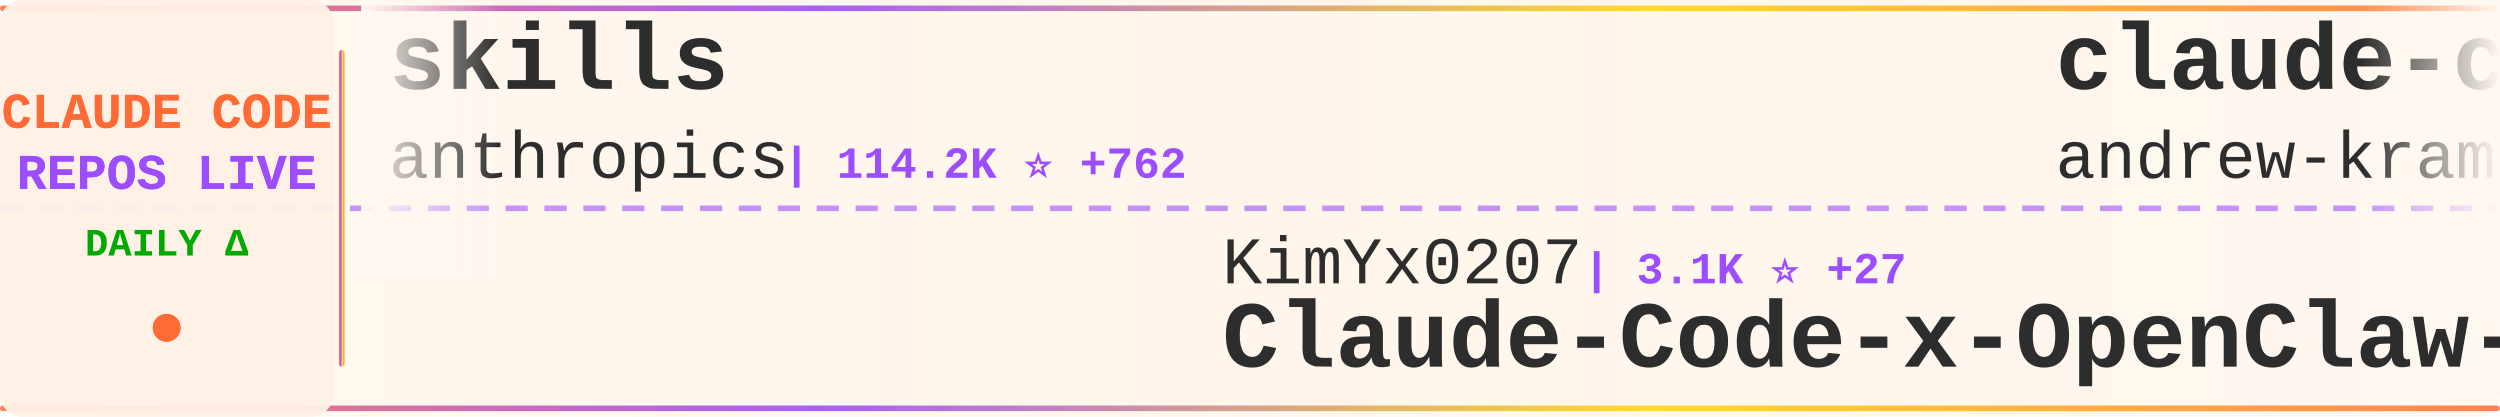
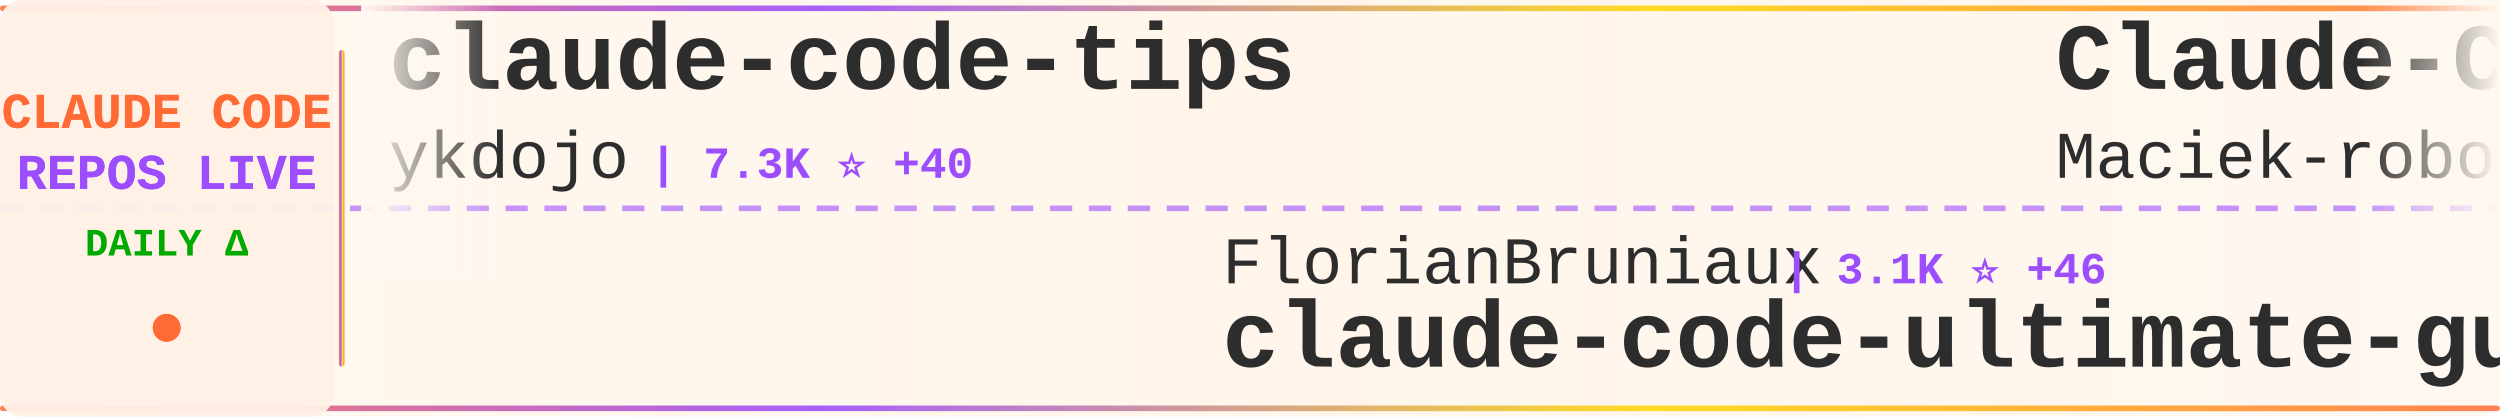
<svg xmlns="http://www.w3.org/2000/svg" width="900" height="150">
  <defs>
    <linearGradient id="tickerBg" x1="0%" y1="0%" x2="100%" y2="0%">
      <stop offset="0%" style="stop-color:#fff8f0;stop-opacity:0.98" />
      <stop offset="50%" style="stop-color:#fff5eb;stop-opacity:1" />
      <stop offset="100%" style="stop-color:#fff8f0;stop-opacity:0.98" />
    </linearGradient>
    <linearGradient id="borderGrad" x1="0%" y1="0%" x2="100%" y2="0%">
      <stop offset="0%" style="stop-color:#FF6B35;stop-opacity:0.85">
        <animate attributeName="stop-opacity" values="0.85;1;0.85" dur="2s" repeatCount="indefinite" />
      </stop>
      <stop offset="33%" style="stop-color:#9C4EFF;stop-opacity:0.9">
        <animate attributeName="stop-opacity" values="0.9;1;0.9" dur="2.2s" repeatCount="indefinite" />
      </stop>
      <stop offset="66%" style="stop-color:#FFD700;stop-opacity:0.85">
        <animate attributeName="stop-opacity" values="0.85;1;0.85" dur="1.8s" repeatCount="indefinite" />
      </stop>
      <stop offset="100%" style="stop-color:#FF6B35;stop-opacity:0.85">
        <animate attributeName="stop-opacity" values="0.85;1;0.85" dur="2s" repeatCount="indefinite" />
      </stop>
    </linearGradient>
    <filter id="textGlow">
      <feGaussianBlur stdDeviation="0.15" result="coloredBlur" />
      <feMerge>
        <feMergeNode in="coloredBlur" />
        <feMergeNode in="SourceGraphic" />
      </feMerge>
    </filter>
    <filter id="metricGlow">
      <feGaussianBlur stdDeviation="0.2" result="coloredBlur" />
      <feMerge>
        <feMergeNode in="coloredBlur" />
        <feMergeNode in="SourceGraphic" />
      </feMerge>
    </filter>
    <linearGradient id="leftFade" x1="0%" y1="0%" x2="100%" y2="0%">
      <stop offset="0%" style="stop-color:#fff8f0;stop-opacity:1" />
      <stop offset="100%" style="stop-color:#fff8f0;stop-opacity:0" />
    </linearGradient>
    <linearGradient id="rightFade" x1="0%" y1="0%" x2="100%" y2="0%">
      <stop offset="0%" style="stop-color:#fff8f0;stop-opacity:0" />
      <stop offset="100%" style="stop-color:#fff8f0;stop-opacity:1" />
    </linearGradient>
  </defs>
  <rect width="900" height="150" fill="url(#tickerBg)" rx="8" />
  <rect x="0" y="2" width="900" height="2" fill="url(#borderGrad)" rx="1" />
  <rect x="0" y="146" width="900" height="2" fill="url(#borderGrad)" rx="1" />
  <line x1="0" y1="75" x2="900" y2="75" stroke="#9C4EFF" stroke-width="2" stroke-dasharray="8 6" opacity="0.6" />
  <rect x="0" y="0" width="120" height="150" fill="#fff0e6" opacity="0.95" rx="8" />
  <text x="60" y="46" font-family="'Courier New', monospace" font-size="18" font-weight="bold" fill="#FF6B35" text-anchor="middle" filter="url(#textGlow)">
    CLAUDE CODE
  </text>
  <text x="60" y="68" font-family="'Courier New', monospace" font-size="18" font-weight="bold" fill="#9C4EFF" text-anchor="middle" filter="url(#textGlow)">
    REPOS LIVE
  </text>
  <text x="60" y="92" font-family="'Courier New', monospace" font-size="14" font-weight="bold" fill="#00aa00" text-anchor="middle">
    DAILY Δ
  </text>
  <circle cx="60" cy="118" r="5" fill="#FF6B35" filter="url(#metricGlow)">
    <animate attributeName="r" values="4;6;4" dur="1.5s" repeatCount="indefinite" />
    <animate attributeName="opacity" values="0.6;1;0.6" dur="1.5s" repeatCount="indefinite" />
  </circle>
  <rect x="122" y="18" width="2" height="114" fill="url(#borderGrad)" rx="1" />
  <clipPath id="tickerClip">
    <rect x="130" y="0" width="770" height="150" />
  </clipPath>
  <g clip-path="url(#tickerClip)">
    <g id="tickerItems">
      <animateTransform attributeName="transform" attributeType="XML" type="translate" from="0 0" to="-3000 0" dur="54s" repeatCount="indefinite" />
      <g transform="translate(0, 0)">
-         <text x="140" y="32" font-family="'Courier New', monospace" font-size="34" font-weight="bold" fill="#2d2d2d">skills</text>
-         <text x="140" y="64" font-family="'Courier New', monospace" font-size="24" font-weight="normal" fill="#2d2d2d" opacity="1.0">anthropics</text>
-         <text x="282" y="64" font-family="'Courier New', monospace" font-size="16" font-weight="bold" fill="#9C4EFF"> | 114.2K ⭐ +762</text>
+         <text x="140" y="32" font-family="'Courier New', monospace" font-size="34" font-weight="bold" fill="#2d2d2d">claude-code-tips</text>
+         <text x="140" y="64" font-family="'Courier New', monospace" font-size="24" font-weight="normal" fill="#2d2d2d" opacity="1.0">ykdojo</text>
+         <text x="234" y="64" font-family="'Courier New', monospace" font-size="16" font-weight="bold" fill="#9C4EFF"> | 7.3K ⭐ +40</text>
      </g>
      <g transform="translate(300, 0)">
-         <text x="140" y="102" font-family="'Courier New', monospace" font-size="24" font-weight="normal" fill="#2d2d2d" opacity="1.0">KimYx0207</text>
-         <text x="270" y="102" font-family="'Courier New', monospace" font-size="16" font-weight="bold" fill="#9C4EFF"> | 3.1K ⭐ +27</text>
-         <text x="140" y="132" font-family="'Courier New', monospace" font-size="34" font-weight="bold" fill="#2d2d2d">Claude-Code-x-OpenClaw-G...</text>
+         <text x="140" y="102" font-family="'Courier New', monospace" font-size="24" font-weight="normal" fill="#2d2d2d" opacity="1.0">FlorianBruniaux</text>
+         <text x="342" y="102" font-family="'Courier New', monospace" font-size="16" font-weight="bold" fill="#9C4EFF"> | 3.1K ⭐ +46</text>
+         <text x="140" y="132" font-family="'Courier New', monospace" font-size="34" font-weight="bold" fill="#2d2d2d">claude-code-ultimate-gui...</text>
      </g>
      <g transform="translate(600, 0)">
-         <text x="140" y="32" font-family="'Courier New', monospace" font-size="34" font-weight="bold" fill="#2d2d2d">claude-code-source-build</text>
-         <text x="140" y="64" font-family="'Courier New', monospace" font-size="24" font-weight="normal" fill="#2d2d2d" opacity="1.0">andrew-kramer-inno</text>
-         <text x="378" y="64" font-family="'Courier New', monospace" font-size="16" font-weight="bold" fill="#9C4EFF"> | 561 ⭐</text>
+         <text x="140" y="32" font-family="'Courier New', monospace" font-size="34" font-weight="bold" fill="#2d2d2d">Claude-Code-Usage-Monito...</text>
+         <text x="140" y="64" font-family="'Courier New', monospace" font-size="24" font-weight="normal" fill="#2d2d2d" opacity="1.0">Maciek-roboblog</text>
+         <text x="342" y="64" font-family="'Courier New', monospace" font-size="16" font-weight="bold" fill="#9C4EFF"> | 7.5K ⭐ +35</text>
      </g>
      <g transform="translate(900, 0)">
-         <text x="140" y="102" font-family="'Courier New', monospace" font-size="24" font-weight="normal" fill="#2d2d2d" opacity="1.0">sickn33</text>
-         <text x="246" y="102" font-family="'Courier New', monospace" font-size="16" font-weight="bold" fill="#9C4EFF"> | 31.9K ⭐ +237</text>
-         <text x="140" y="132" font-family="'Courier New', monospace" font-size="34" font-weight="bold" fill="#2d2d2d">antigravity-awesome-skil...</text>
+         <text x="140" y="102" font-family="'Courier New', monospace" font-size="24" font-weight="normal" fill="#2d2d2d" opacity="1.0">feiskyer</text>
+         <text x="258" y="102" font-family="'Courier New', monospace" font-size="16" font-weight="bold" fill="#9C4EFF"> | 1.4K ⭐ +1</text>
+         <text x="140" y="132" font-family="'Courier New', monospace" font-size="34" font-weight="bold" fill="#2d2d2d">claude-code-settings</text>
      </g>
      <g transform="translate(1200, 0)">
-         <text x="140" y="32" font-family="'Courier New', monospace" font-size="34" font-weight="bold" fill="#2d2d2d">gstack</text>
-         <text x="140" y="64" font-family="'Courier New', monospace" font-size="24" font-weight="normal" fill="#2d2d2d" opacity="1.0">garrytan</text>
-         <text x="258" y="64" font-family="'Courier New', monospace" font-size="16" font-weight="bold" fill="#9C4EFF"> | 68.8K ⭐ +1.2K</text>
+         <text x="140" y="32" font-family="'Courier New', monospace" font-size="34" font-weight="bold" fill="#2d2d2d">free-claude-code</text>
+         <text x="140" y="64" font-family="'Courier New', monospace" font-size="24" font-weight="normal" fill="#2d2d2d" opacity="1.0">Alishahryar1</text>
+         <text x="306" y="64" font-family="'Courier New', monospace" font-size="16" font-weight="bold" fill="#9C4EFF"> | 1.8K ⭐ +15</text>
      </g>
      <g transform="translate(1500, 0)">
-         <text x="140" y="102" font-family="'Courier New', monospace" font-size="24" font-weight="normal" fill="#2d2d2d" opacity="1.0">OneRedOak</text>
-         <text x="270" y="102" font-family="'Courier New', monospace" font-size="16" font-weight="bold" fill="#9C4EFF"> | 3.8K ⭐ +3</text>
-         <text x="140" y="132" font-family="'Courier New', monospace" font-size="34" font-weight="bold" fill="#2d2d2d">claude-code-workflows</text>
+         <text x="140" y="102" font-family="'Courier New', monospace" font-size="24" font-weight="normal" fill="#2d2d2d" opacity="1.0">slopus</text>
+         <text x="234" y="102" font-family="'Courier New', monospace" font-size="16" font-weight="bold" fill="#9C4EFF"> | 17.6K ⭐ +72</text>
+         <text x="140" y="132" font-family="'Courier New', monospace" font-size="34" font-weight="bold" fill="#2d2d2d">happy</text>
      </g>
      <g transform="translate(1800, 0)">
-         <text x="140" y="32" font-family="'Courier New', monospace" font-size="34" font-weight="bold" fill="#2d2d2d">Claude-Code-Source-Study</text>
-         <text x="140" y="64" font-family="'Courier New', monospace" font-size="24" font-weight="normal" fill="#2d2d2d" opacity="1.0">luyao618</text>
-         <text x="258" y="64" font-family="'Courier New', monospace" font-size="16" font-weight="bold" fill="#9C4EFF"> | 1.1K ⭐ +15</text>
+         <text x="140" y="32" font-family="'Courier New', monospace" font-size="34" font-weight="bold" fill="#2d2d2d">cc-haha</text>
+         <text x="140" y="64" font-family="'Courier New', monospace" font-size="24" font-weight="normal" fill="#2d2d2d" opacity="1.0">NanmiCoder</text>
+         <text x="282" y="64" font-family="'Courier New', monospace" font-size="16" font-weight="bold" fill="#9C4EFF"> | 5.7K ⭐ +101</text>
      </g>
      <g transform="translate(2100, 0)">
-         <text x="140" y="102" font-family="'Courier New', monospace" font-size="24" font-weight="normal" fill="#2d2d2d" opacity="1.0">RishabhK103</text>
-         <text x="294" y="102" font-family="'Courier New', monospace" font-size="16" font-weight="bold" fill="#9C4EFF"> | 54 ⭐ +2</text>
-         <text x="140" y="132" font-family="'Courier New', monospace" font-size="34" font-weight="bold" fill="#2d2d2d">claude-code</text>
+         <text x="140" y="102" font-family="'Courier New', monospace" font-size="24" font-weight="normal" fill="#2d2d2d" opacity="1.0">Hyper66666</text>
+         <text x="282" y="102" font-family="'Courier New', monospace" font-size="16" font-weight="bold" fill="#9C4EFF"> | 203 ⭐ +1</text>
+         <text x="140" y="132" font-family="'Courier New', monospace" font-size="34" font-weight="bold" fill="#2d2d2d">claude-code-sourcemap</text>
      </g>
      <g transform="translate(2400, 0)">
-         <text x="140" y="32" font-family="'Courier New', monospace" font-size="34" font-weight="bold" fill="#2d2d2d">my-claude-code-setup</text>
-         <text x="140" y="64" font-family="'Courier New', monospace" font-size="24" font-weight="normal" fill="#2d2d2d" opacity="1.0">centminmod</text>
-         <text x="282" y="64" font-family="'Courier New', monospace" font-size="16" font-weight="bold" fill="#9C4EFF"> | 2.2K ⭐ +8</text>
+         <text x="140" y="32" font-family="'Courier New', monospace" font-size="34" font-weight="bold" fill="#2d2d2d">nanoclaw</text>
+         <text x="140" y="64" font-family="'Courier New', monospace" font-size="24" font-weight="normal" fill="#2d2d2d" opacity="1.0">qwibitai</text>
+         <text x="258" y="64" font-family="'Courier New', monospace" font-size="16" font-weight="bold" fill="#9C4EFF"> | 27.0K ⭐ +88</text>
      </g>
      <g transform="translate(2700, 0)">
-         <text x="140" y="102" font-family="'Courier New', monospace" font-size="24" font-weight="normal" fill="#2d2d2d" opacity="1.0">pedrohcgs</text>
-         <text x="270" y="102" font-family="'Courier New', monospace" font-size="16" font-weight="bold" fill="#9C4EFF"> | 881 ⭐ +12</text>
-         <text x="140" y="132" font-family="'Courier New', monospace" font-size="34" font-weight="bold" fill="#2d2d2d">claude-code-my-workflow</text>
+         <text x="140" y="102" font-family="'Courier New', monospace" font-size="24" font-weight="normal" fill="#2d2d2d" opacity="1.0">obra</text>
+         <text x="210" y="102" font-family="'Courier New', monospace" font-size="16" font-weight="bold" fill="#9C4EFF"> | 145.0K ⭐ +2.1K</text>
+         <text x="140" y="132" font-family="'Courier New', monospace" font-size="34" font-weight="bold" fill="#2d2d2d">superpowers</text>
      </g>
      <g transform="translate(3000, 0)">
-         <text x="140" y="32" font-family="'Courier New', monospace" font-size="34" font-weight="bold" fill="#2d2d2d">skills</text>
-         <text x="140" y="64" font-family="'Courier New', monospace" font-size="24" font-weight="normal" fill="#2d2d2d" opacity="1.0">anthropics</text>
-         <text x="282" y="64" font-family="'Courier New', monospace" font-size="16" font-weight="bold" fill="#9C4EFF"> | 114.2K ⭐ +762</text>
+         <text x="140" y="32" font-family="'Courier New', monospace" font-size="34" font-weight="bold" fill="#2d2d2d">claude-code-tips</text>
+         <text x="140" y="64" font-family="'Courier New', monospace" font-size="24" font-weight="normal" fill="#2d2d2d" opacity="1.0">ykdojo</text>
+         <text x="234" y="64" font-family="'Courier New', monospace" font-size="16" font-weight="bold" fill="#9C4EFF"> | 7.3K ⭐ +40</text>
      </g>
      <g transform="translate(3300, 0)">
-         <text x="140" y="102" font-family="'Courier New', monospace" font-size="24" font-weight="normal" fill="#2d2d2d" opacity="1.0">KimYx0207</text>
-         <text x="270" y="102" font-family="'Courier New', monospace" font-size="16" font-weight="bold" fill="#9C4EFF"> | 3.1K ⭐ +27</text>
-         <text x="140" y="132" font-family="'Courier New', monospace" font-size="34" font-weight="bold" fill="#2d2d2d">Claude-Code-x-OpenClaw-G...</text>
+         <text x="140" y="102" font-family="'Courier New', monospace" font-size="24" font-weight="normal" fill="#2d2d2d" opacity="1.0">FlorianBruniaux</text>
+         <text x="342" y="102" font-family="'Courier New', monospace" font-size="16" font-weight="bold" fill="#9C4EFF"> | 3.1K ⭐ +46</text>
+         <text x="140" y="132" font-family="'Courier New', monospace" font-size="34" font-weight="bold" fill="#2d2d2d">claude-code-ultimate-gui...</text>
      </g>
      <g transform="translate(3600, 0)">
-         <text x="140" y="32" font-family="'Courier New', monospace" font-size="34" font-weight="bold" fill="#2d2d2d">claude-code-source-build</text>
-         <text x="140" y="64" font-family="'Courier New', monospace" font-size="24" font-weight="normal" fill="#2d2d2d" opacity="1.0">andrew-kramer-inno</text>
-         <text x="378" y="64" font-family="'Courier New', monospace" font-size="16" font-weight="bold" fill="#9C4EFF"> | 561 ⭐</text>
+         <text x="140" y="32" font-family="'Courier New', monospace" font-size="34" font-weight="bold" fill="#2d2d2d">Claude-Code-Usage-Monito...</text>
+         <text x="140" y="64" font-family="'Courier New', monospace" font-size="24" font-weight="normal" fill="#2d2d2d" opacity="1.0">Maciek-roboblog</text>
+         <text x="342" y="64" font-family="'Courier New', monospace" font-size="16" font-weight="bold" fill="#9C4EFF"> | 7.5K ⭐ +35</text>
      </g>
      <g transform="translate(3900, 0)">
-         <text x="140" y="102" font-family="'Courier New', monospace" font-size="24" font-weight="normal" fill="#2d2d2d" opacity="1.0">sickn33</text>
-         <text x="246" y="102" font-family="'Courier New', monospace" font-size="16" font-weight="bold" fill="#9C4EFF"> | 31.9K ⭐ +237</text>
-         <text x="140" y="132" font-family="'Courier New', monospace" font-size="34" font-weight="bold" fill="#2d2d2d">antigravity-awesome-skil...</text>
+         <text x="140" y="102" font-family="'Courier New', monospace" font-size="24" font-weight="normal" fill="#2d2d2d" opacity="1.0">feiskyer</text>
+         <text x="258" y="102" font-family="'Courier New', monospace" font-size="16" font-weight="bold" fill="#9C4EFF"> | 1.4K ⭐ +1</text>
+         <text x="140" y="132" font-family="'Courier New', monospace" font-size="34" font-weight="bold" fill="#2d2d2d">claude-code-settings</text>
      </g>
    </g>
  </g>
  <rect x="130" y="0" width="50" height="100" fill="url(#leftFade)" />
  <rect x="850" y="0" width="50" height="100" fill="url(#rightFade)" />
</svg>
